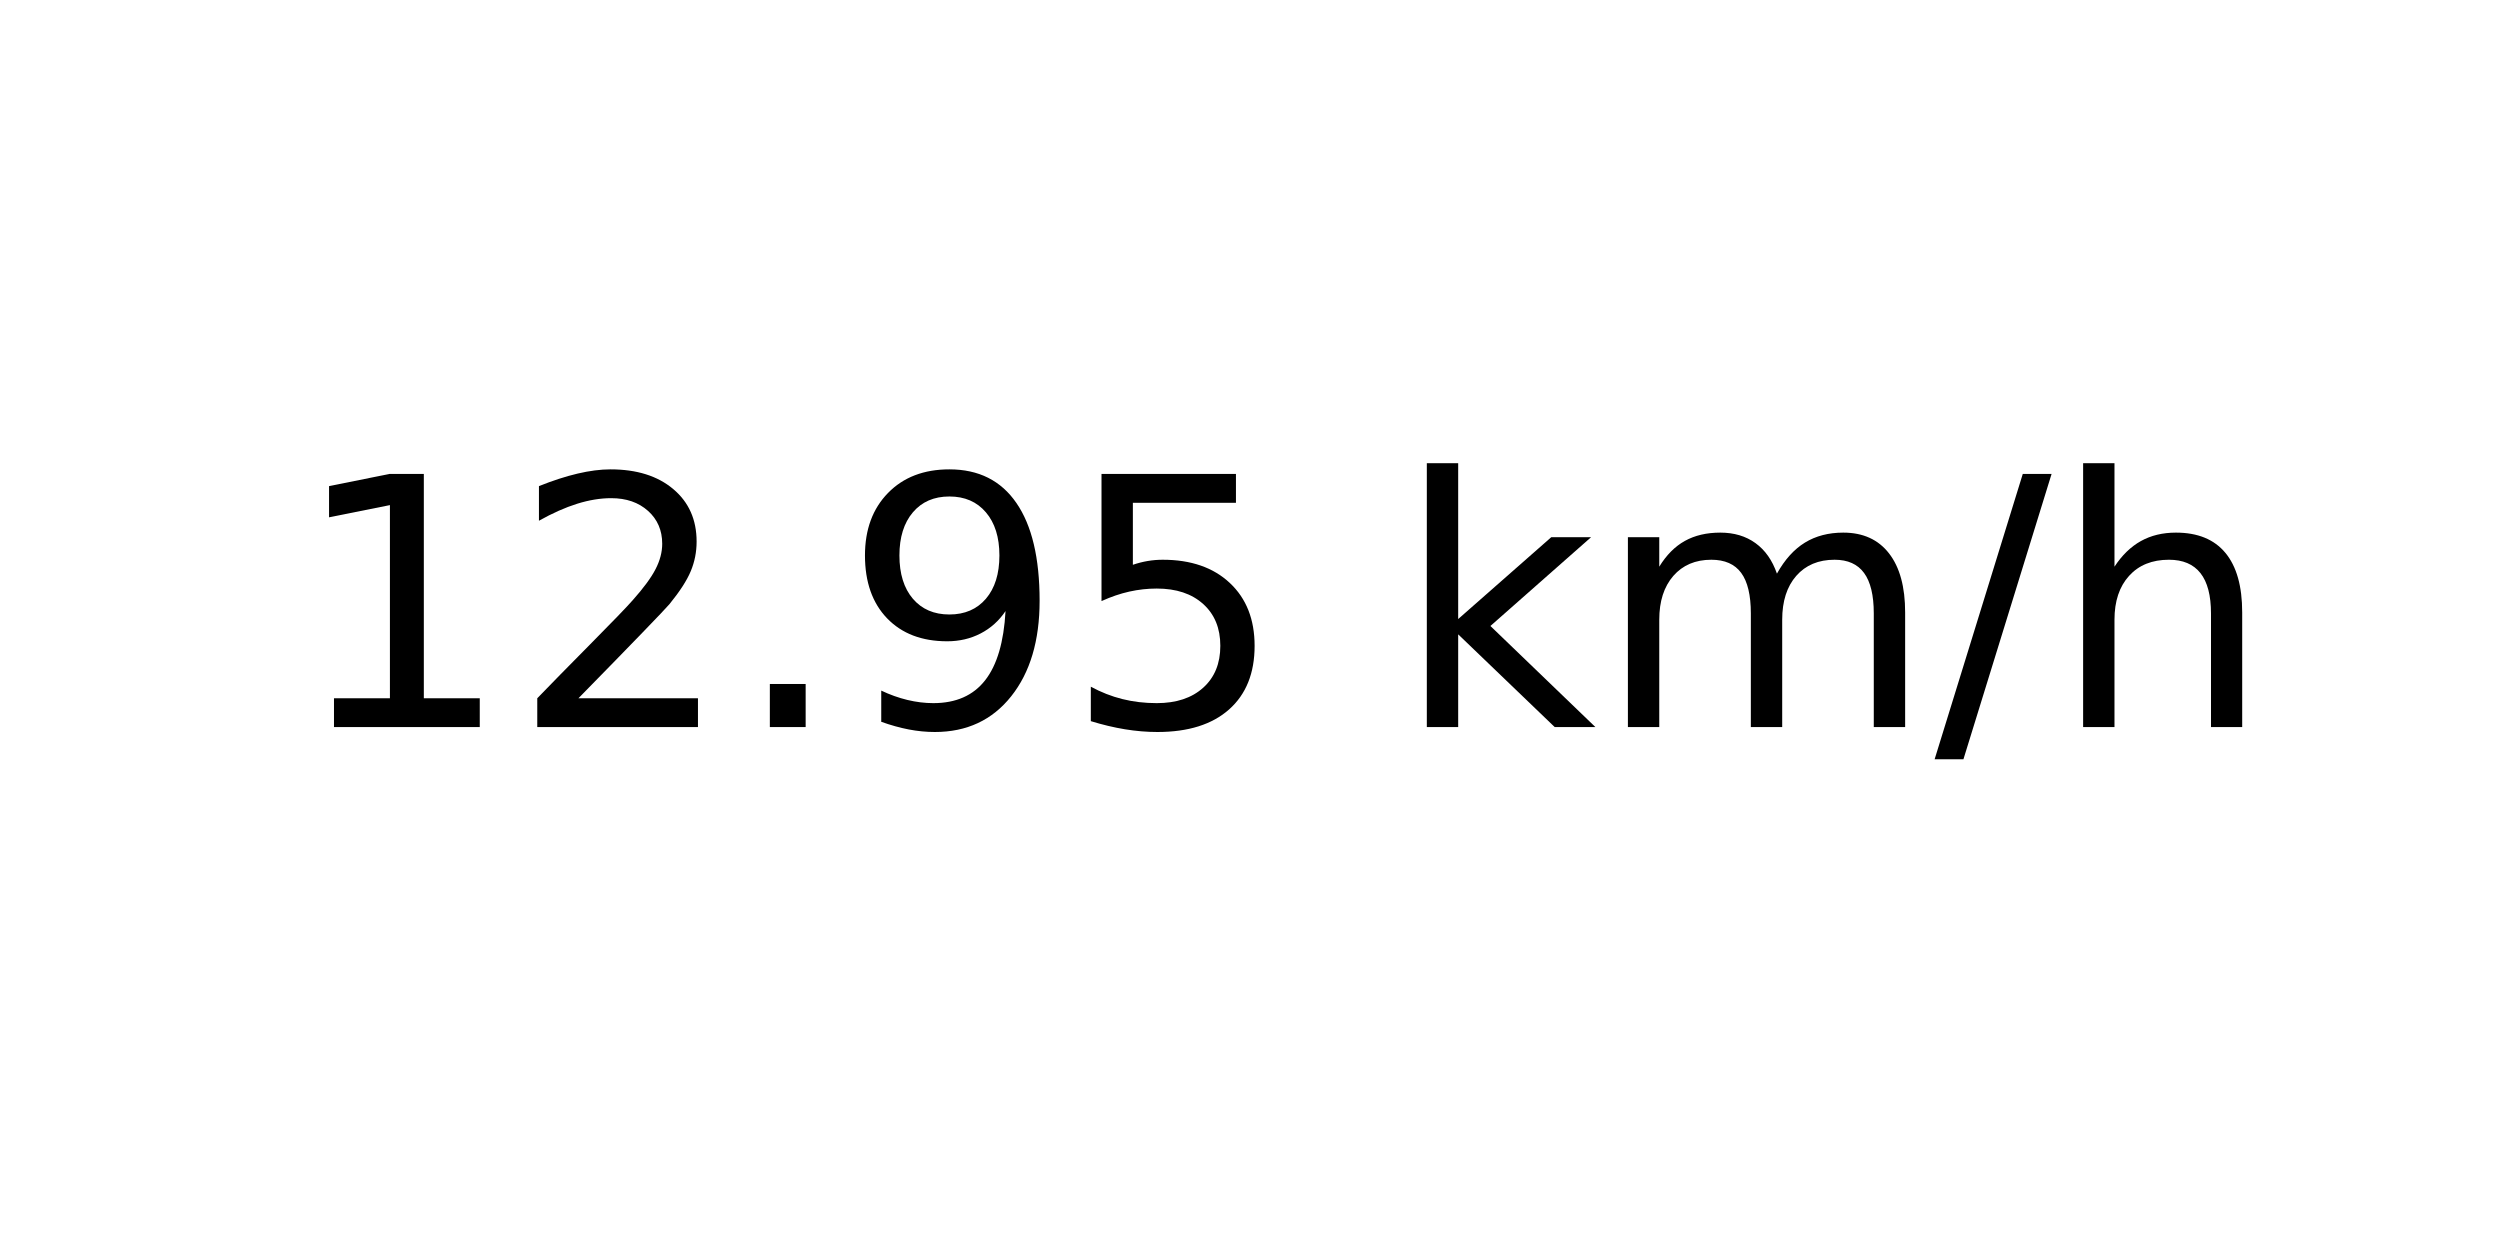
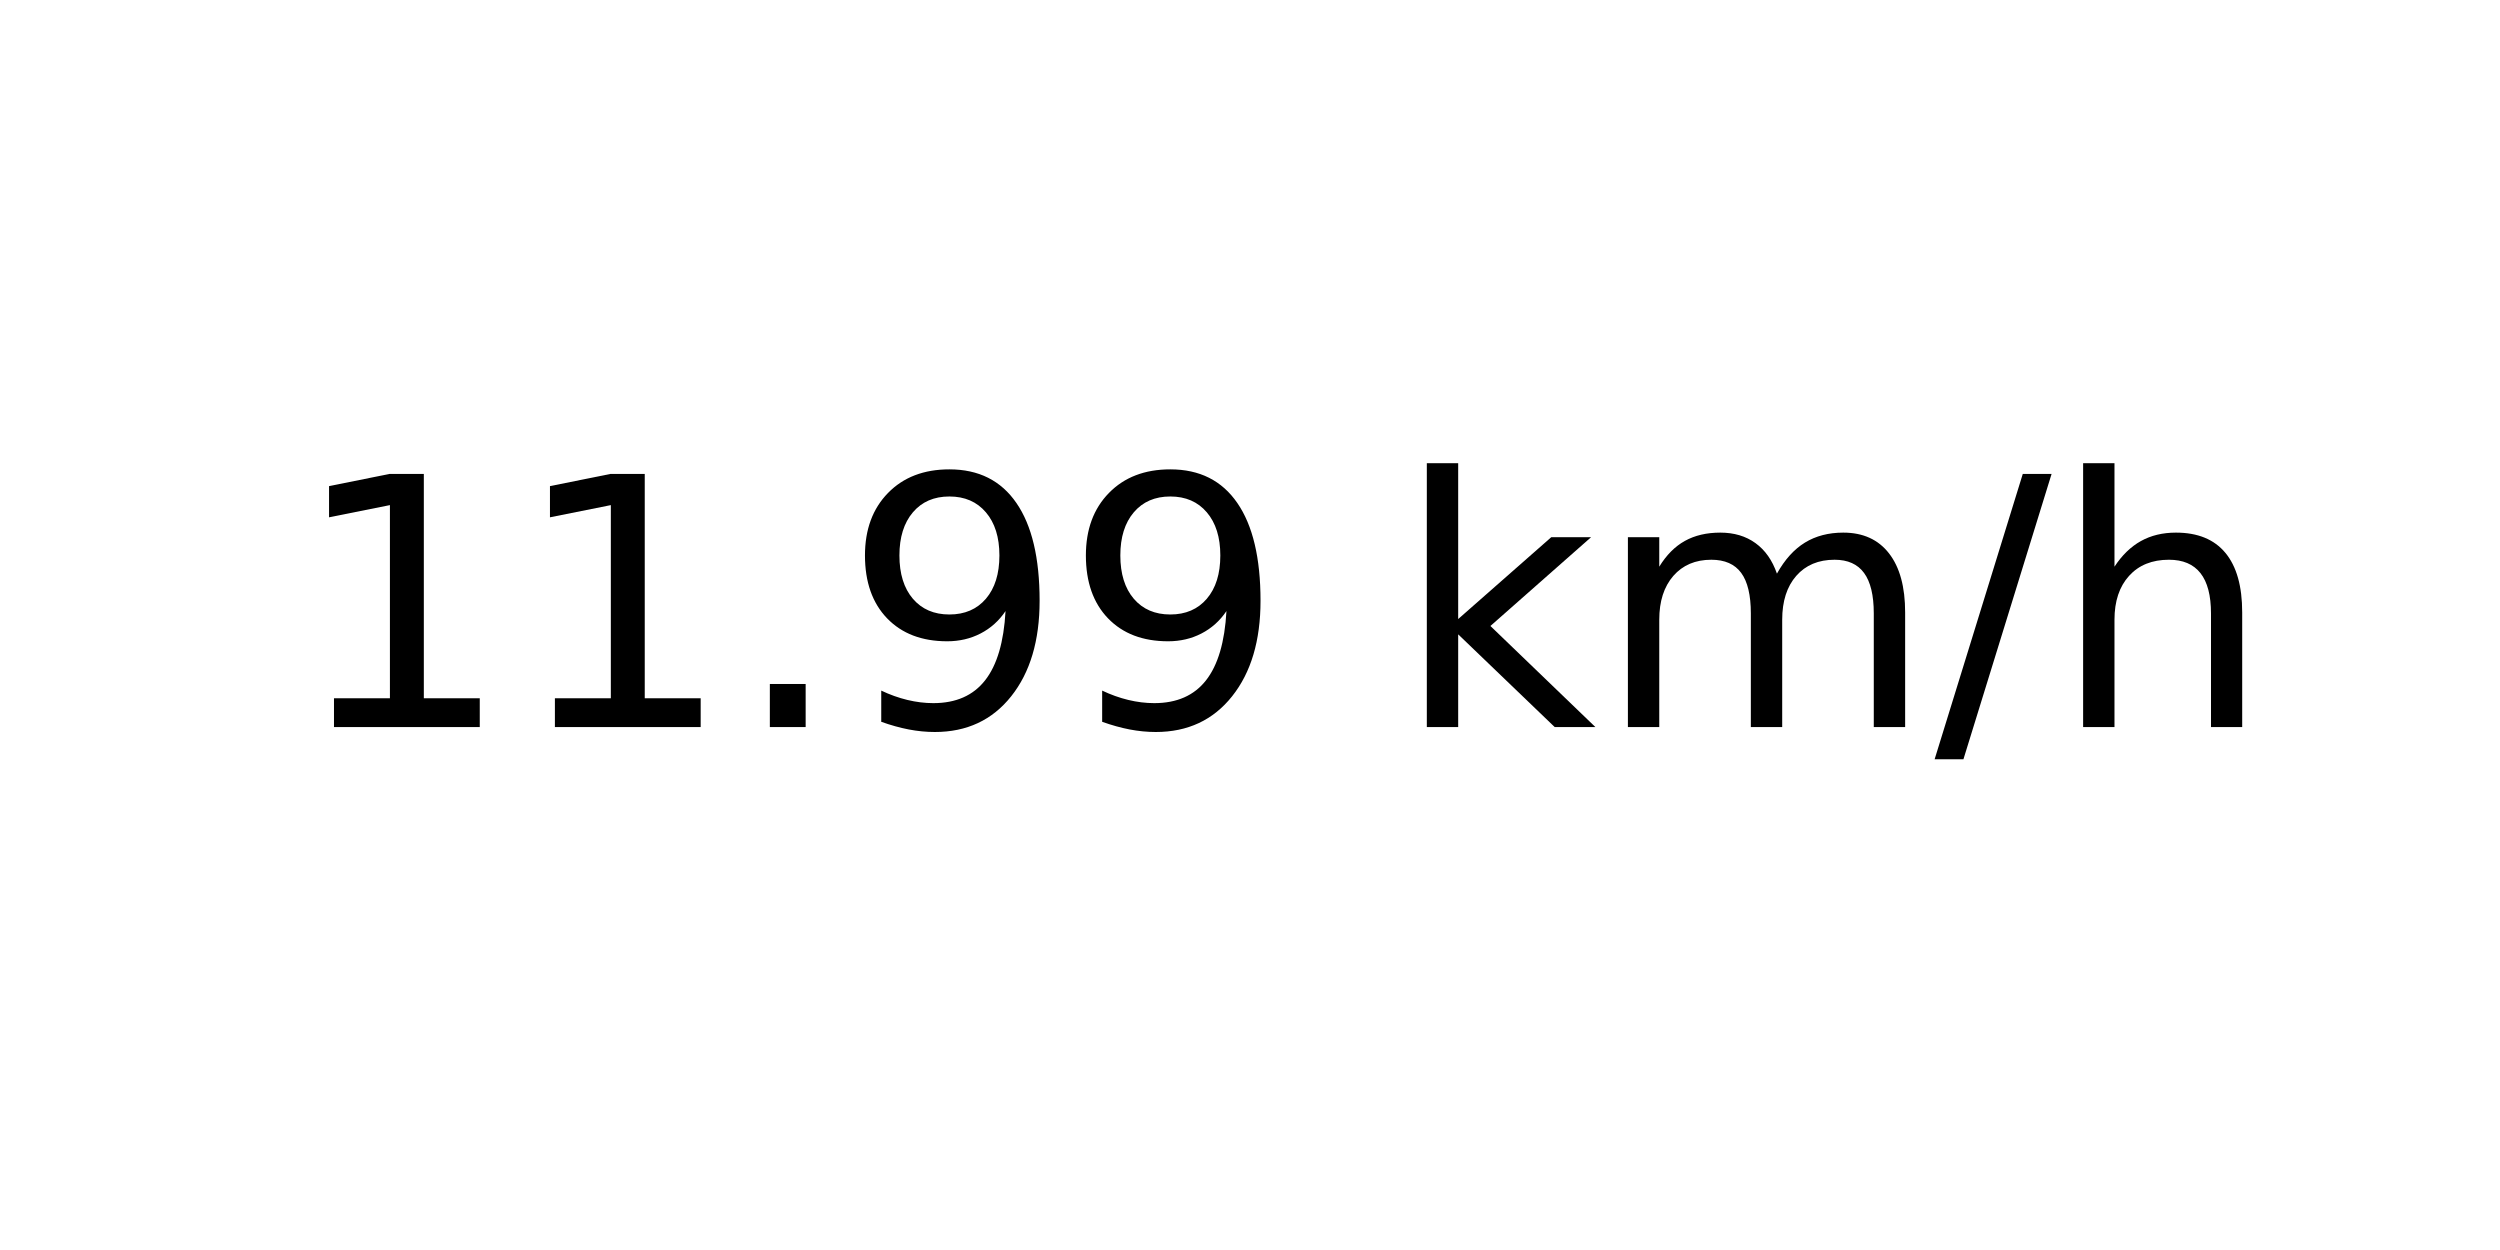
<svg xmlns="http://www.w3.org/2000/svg" xmlns:xlink="http://www.w3.org/1999/xlink" width="72pt" height="36pt" viewBox="0 0 72 36" version="1.1">
  <defs>
    <style type="text/css">*{stroke-linejoin: round; stroke-linecap: butt}</style>
  </defs>
  <g id="figure_1">
    <g id="axes_1">
      <g id="text_1">
        <g transform="translate(8.378125 20.93937) scale(0.1 -0.1)">
          <defs>
            <path id="DejaVuSans-31" d="M 794 531  L 1825 531  L 1825 4091  L 703 3866  L 703 4441  L 1819 4666  L 2450 4666  L 2450 531  L 3481 531  L 3481 0  L 794 0  L 794 531  z " transform="scale(0.015625)" />
-             <path id="DejaVuSans-32" d="M 1228 531  L 3431 531  L 3431 0  L 469 0  L 469 531  Q 828 903 1448 1529  Q 2069 2156 2228 2338  Q 2531 2678 2651 2914  Q 2772 3150 2772 3378  Q 2772 3750 2511 3984  Q 2250 4219 1831 4219  Q 1534 4219 1204 4116  Q 875 4013 500 3803  L 500 4441  Q 881 4594 1212 4672  Q 1544 4750 1819 4750  Q 2544 4750 2975 4387  Q 3406 4025 3406 3419  Q 3406 3131 3298 2873  Q 3191 2616 2906 2266  Q 2828 2175 2409 1742  Q 1991 1309 1228 531  z " transform="scale(0.015625)" />
            <path id="DejaVuSans-2e" d="M 684 794  L 1344 794  L 1344 0  L 684 0  L 684 794  z " transform="scale(0.015625)" />
            <path id="DejaVuSans-39" d="M 703 97  L 703 672  Q 941 559 1184 500  Q 1428 441 1663 441  Q 2288 441 2617 861  Q 2947 1281 2994 2138  Q 2813 1869 2534 1725  Q 2256 1581 1919 1581  Q 1219 1581 811 2004  Q 403 2428 403 3163  Q 403 3881 828 4315  Q 1253 4750 1959 4750  Q 2769 4750 3195 4129  Q 3622 3509 3622 2328  Q 3622 1225 3098 567  Q 2575 -91 1691 -91  Q 1453 -91 1209 -44  Q 966 3 703 97  z M 1959 2075  Q 2384 2075 2632 2365  Q 2881 2656 2881 3163  Q 2881 3666 2632 3958  Q 2384 4250 1959 4250  Q 1534 4250 1286 3958  Q 1038 3666 1038 3163  Q 1038 2656 1286 2365  Q 1534 2075 1959 2075  z " transform="scale(0.015625)" />
-             <path id="DejaVuSans-35" d="M 691 4666  L 3169 4666  L 3169 4134  L 1269 4134  L 1269 2991  Q 1406 3038 1543 3061  Q 1681 3084 1819 3084  Q 2600 3084 3056 2656  Q 3513 2228 3513 1497  Q 3513 744 3044 326  Q 2575 -91 1722 -91  Q 1428 -91 1123 -41  Q 819 9 494 109  L 494 744  Q 775 591 1075 516  Q 1375 441 1709 441  Q 2250 441 2565 725  Q 2881 1009 2881 1497  Q 2881 1984 2565 2268  Q 2250 2553 1709 2553  Q 1456 2553 1204 2497  Q 953 2441 691 2322  L 691 4666  z " transform="scale(0.015625)" />
            <path id="DejaVuSans-20" transform="scale(0.015625)" />
            <path id="DejaVuSans-6b" d="M 581 4863  L 1159 4863  L 1159 1991  L 2875 3500  L 3609 3500  L 1753 1863  L 3688 0  L 2938 0  L 1159 1709  L 1159 0  L 581 0  L 581 4863  z " transform="scale(0.015625)" />
            <path id="DejaVuSans-6d" d="M 3328 2828  Q 3544 3216 3844 3400  Q 4144 3584 4550 3584  Q 5097 3584 5394 3201  Q 5691 2819 5691 2113  L 5691 0  L 5113 0  L 5113 2094  Q 5113 2597 4934 2840  Q 4756 3084 4391 3084  Q 3944 3084 3684 2787  Q 3425 2491 3425 1978  L 3425 0  L 2847 0  L 2847 2094  Q 2847 2600 2669 2842  Q 2491 3084 2119 3084  Q 1678 3084 1418 2786  Q 1159 2488 1159 1978  L 1159 0  L 581 0  L 581 3500  L 1159 3500  L 1159 2956  Q 1356 3278 1631 3431  Q 1906 3584 2284 3584  Q 2666 3584 2933 3390  Q 3200 3197 3328 2828  z " transform="scale(0.015625)" />
            <path id="DejaVuSans-2f" d="M 1625 4666  L 2156 4666  L 531 -594  L 0 -594  L 1625 4666  z " transform="scale(0.015625)" />
            <path id="DejaVuSans-68" d="M 3513 2113  L 3513 0  L 2938 0  L 2938 2094  Q 2938 2591 2744 2837  Q 2550 3084 2163 3084  Q 1697 3084 1428 2787  Q 1159 2491 1159 1978  L 1159 0  L 581 0  L 581 4863  L 1159 4863  L 1159 2956  Q 1366 3272 1645 3428  Q 1925 3584 2291 3584  Q 2894 3584 3203 3211  Q 3513 2838 3513 2113  z " transform="scale(0.015625)" />
          </defs>
          <use xlink:href="#DejaVuSans-31" />
-           <use xlink:href="#DejaVuSans-32" x="63.623" />
+           <use xlink:href="#DejaVuSans-31" x="63.623" />
          <use xlink:href="#DejaVuSans-2e" x="127.246" />
          <use xlink:href="#DejaVuSans-39" x="159.033" />
-           <use xlink:href="#DejaVuSans-35" x="222.656" />
+           <use xlink:href="#DejaVuSans-39" x="222.656" />
          <use xlink:href="#DejaVuSans-20" x="286.279" />
          <use xlink:href="#DejaVuSans-6b" x="318.066" />
          <use xlink:href="#DejaVuSans-6d" x="375.977" />
          <use xlink:href="#DejaVuSans-2f" x="473.389" />
          <use xlink:href="#DejaVuSans-68" x="507.08" />
        </g>
      </g>
    </g>
  </g>
</svg>
